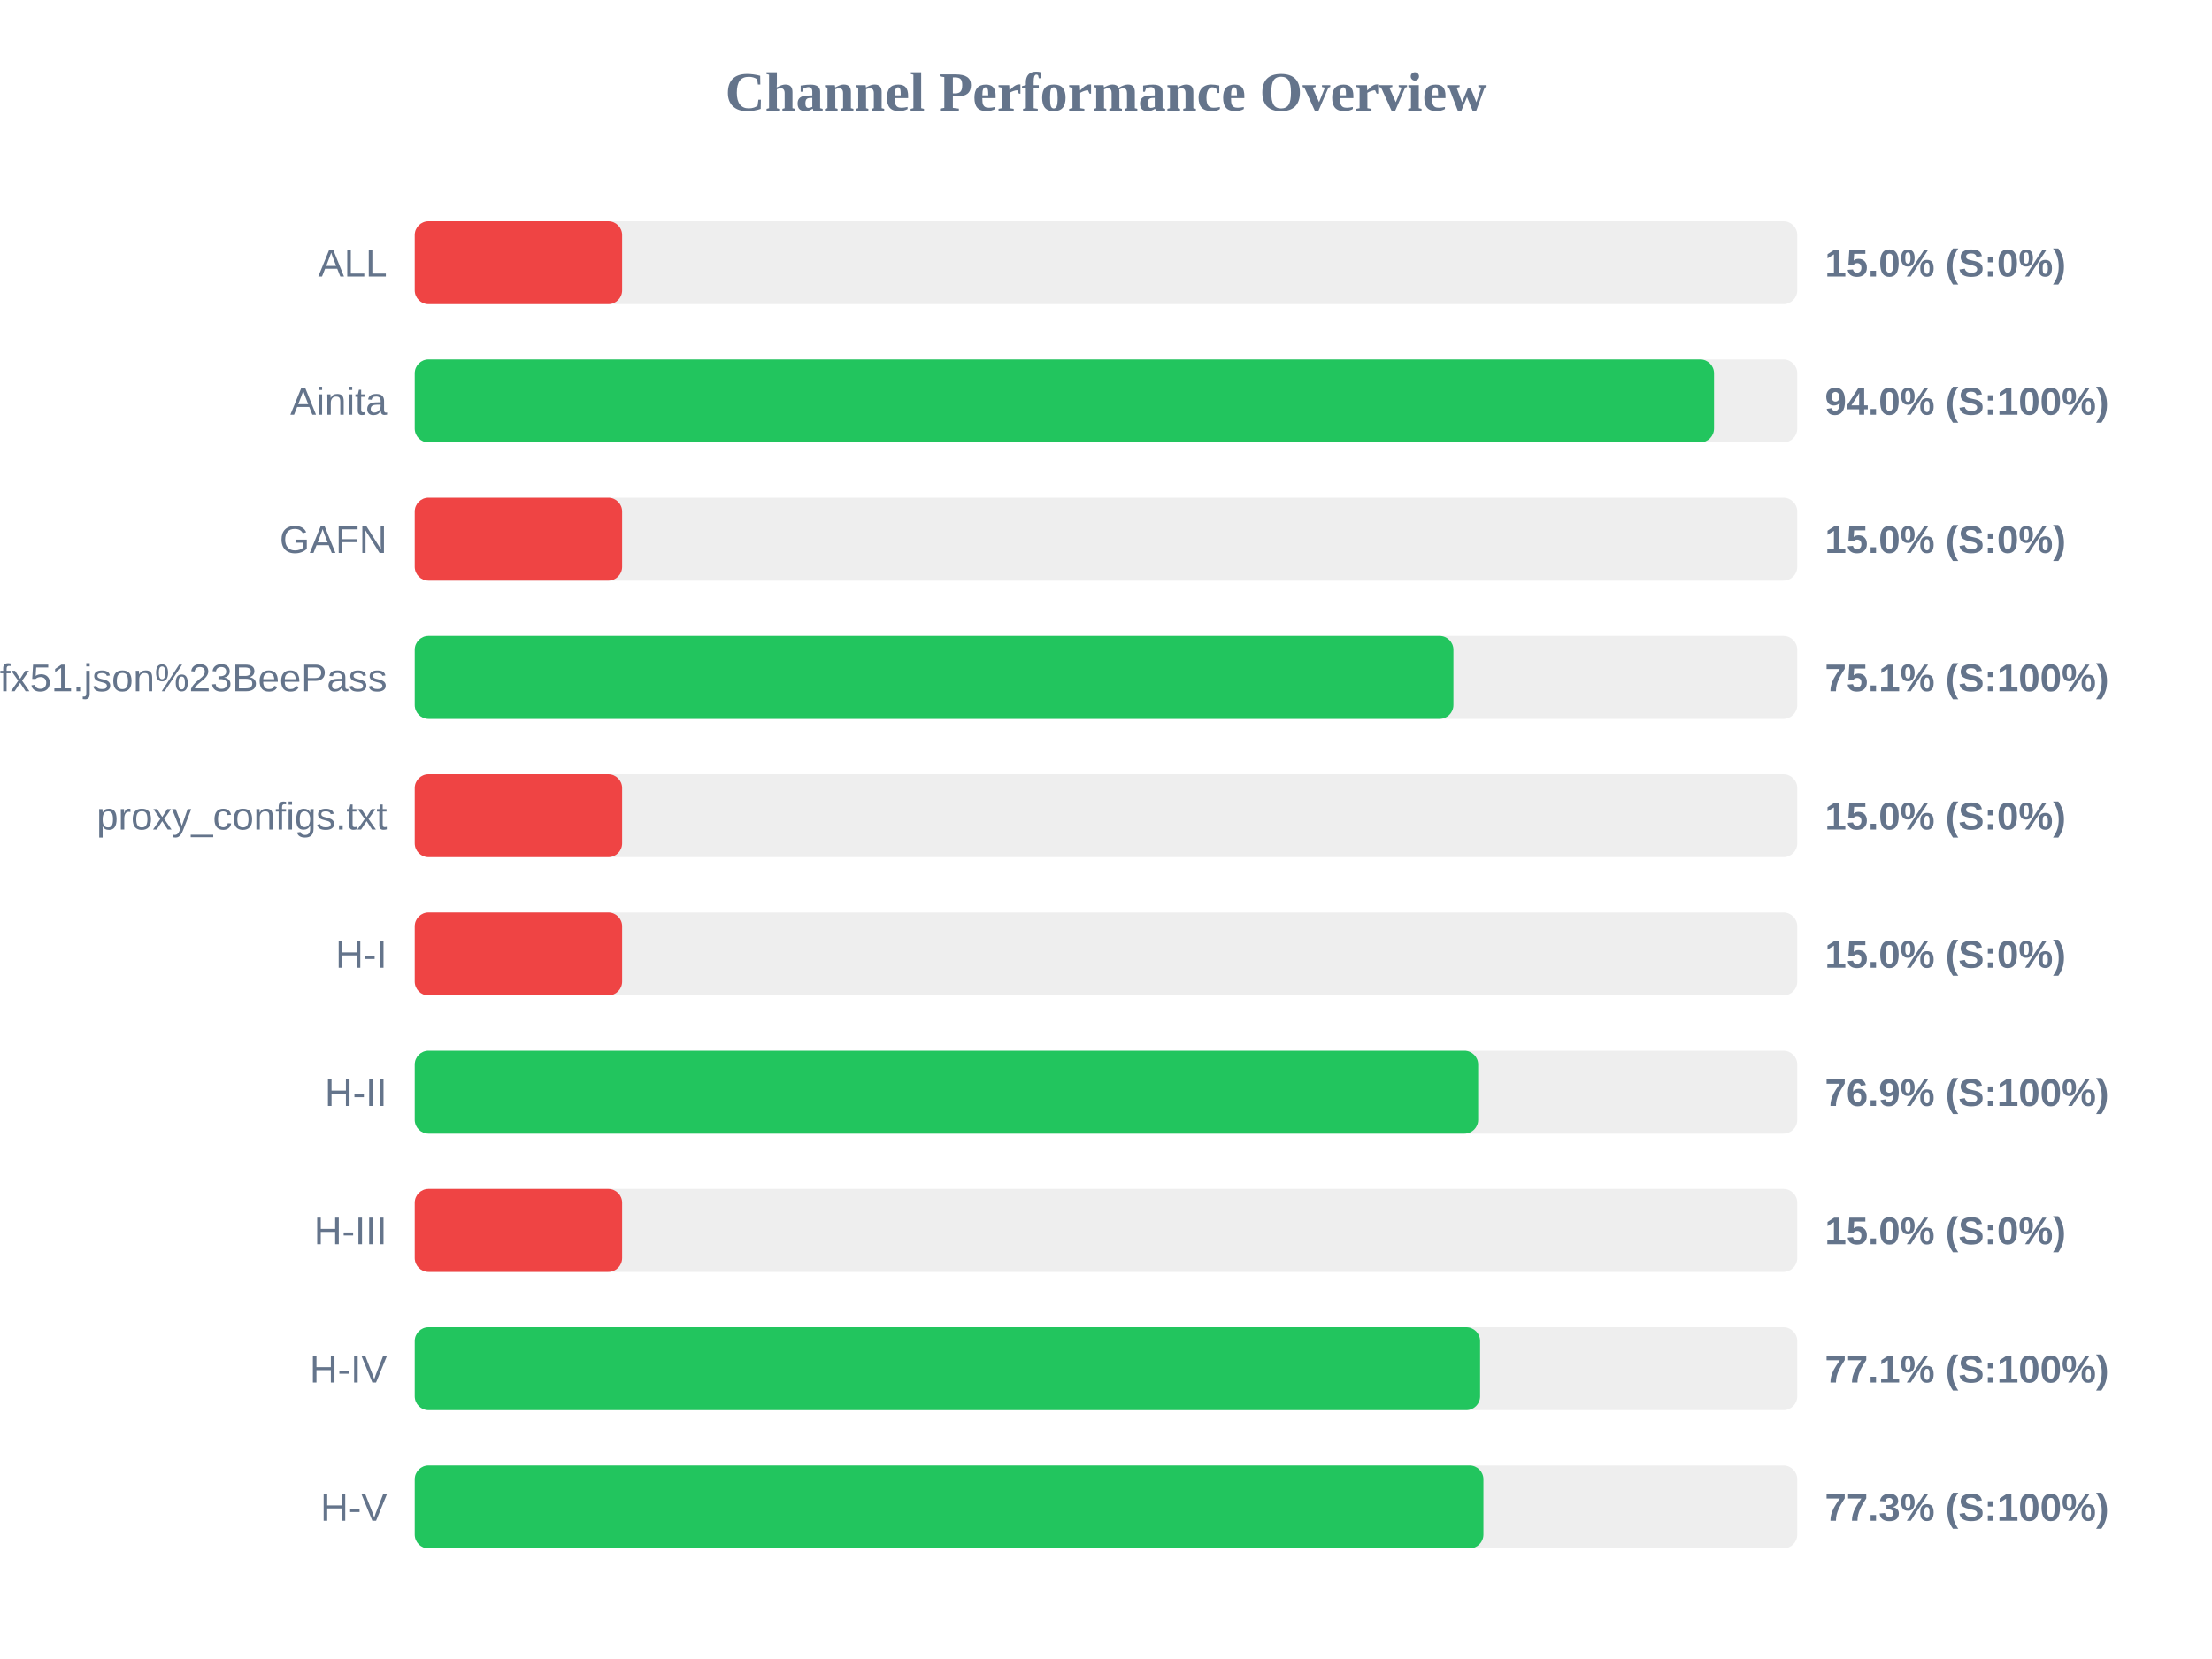
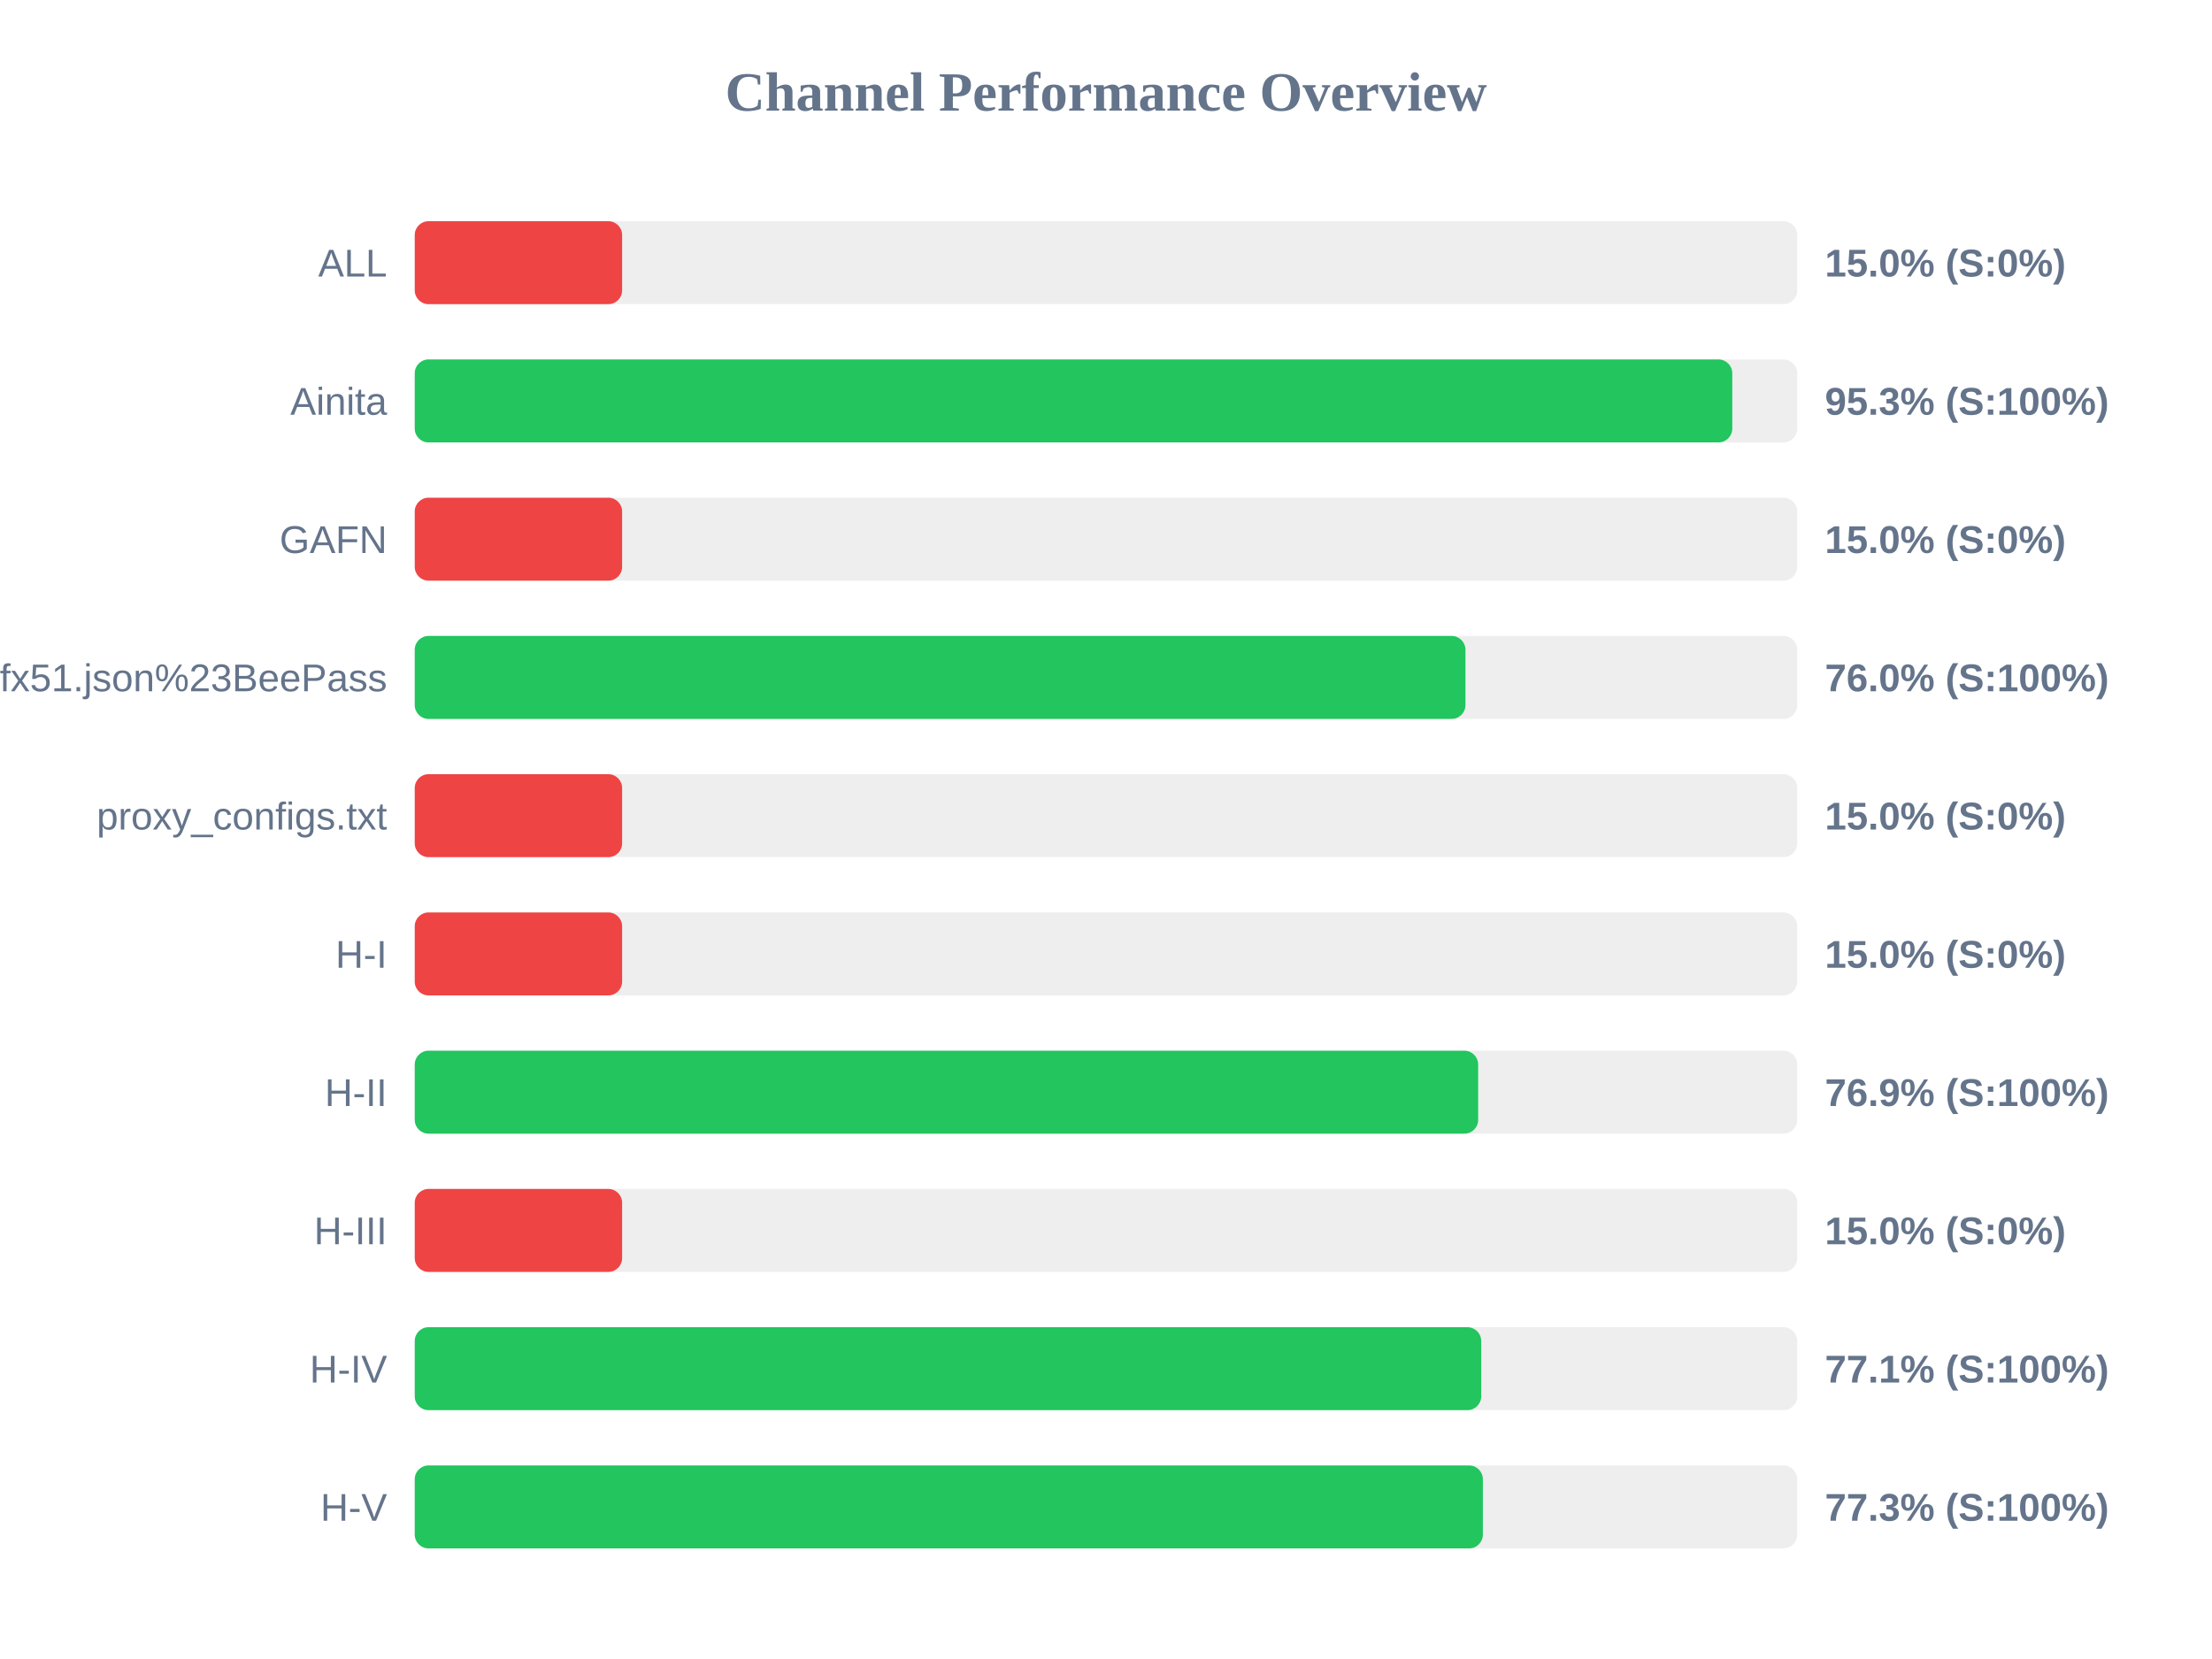
<svg xmlns="http://www.w3.org/2000/svg" width="800" height="600" version="1.1">
  <style>
        .row { font: 14px Arial; fill: #64748b; }
        .score { font: bold 14px Arial; fill: #64748b; }
    </style>
  <text x="400" y="40" text-anchor="middle" font-size="20px" font-weight="bold" fill="#64748b">Channel Performance Overview</text>
  <rect x="150" y="80" width="500" height="30" fill="#eee" rx="5" />
  <rect x="150" y="80" width="75.0" height="30" fill="#ef4444" rx="5" />
  <text x="140" y="100" text-anchor="end" class="row">ALL</text>
  <text x="660" y="100" text-anchor="start" class="score">15.0% (S:0%)</text>
  <rect x="150" y="130" width="500" height="30" fill="#eee" rx="5" />
-   <rect x="150" y="130" width="469.9" height="30" fill="#22c55e" rx="5" />
+   <rect x="150" y="130" width="476.5" height="30" fill="#22c55e" rx="5" />
  <text x="140" y="150" text-anchor="end" class="row">Ainita</text>
-   <text x="660" y="150" text-anchor="start" class="score">94.0% (S:100%)</text>
+   <text x="660" y="150" text-anchor="start" class="score">95.3% (S:100%)</text>
  <rect x="150" y="180" width="500" height="30" fill="#eee" rx="5" />
  <rect x="150" y="180" width="75.0" height="30" fill="#ef4444" rx="5" />
  <text x="140" y="200" text-anchor="end" class="row">GAFN</text>
  <text x="660" y="200" text-anchor="start" class="score">15.0% (S:0%)</text>
  <rect x="150" y="230" width="500" height="30" fill="#eee" rx="5" />
-   <rect x="150" y="230" width="375.65" height="30" fill="#22c55e" rx="5" />
+   <rect x="150" y="230" width="380.0" height="30" fill="#22c55e" rx="5" />
  <text x="140" y="250" text-anchor="end" class="row">sub?s=ssconf%3A%2F%2Fs3.amazonaws.com%2Fbeedynconprd%2Fzf38bv6oxi1nv3wfkpmxyfl8yj5fargza3foantoalu16vznl0ckxx7bgf1ufx51.json%23BeePass</text>
-   <text x="660" y="250" text-anchor="start" class="score">75.1% (S:100%)</text>
+   <text x="660" y="250" text-anchor="start" class="score">76.0% (S:100%)</text>
  <rect x="150" y="280" width="500" height="30" fill="#eee" rx="5" />
  <rect x="150" y="280" width="75.0" height="30" fill="#ef4444" rx="5" />
  <text x="140" y="300" text-anchor="end" class="row">proxy_configs.txt</text>
  <text x="660" y="300" text-anchor="start" class="score">15.0% (S:0%)</text>
  <rect x="150" y="330" width="500" height="30" fill="#eee" rx="5" />
  <rect x="150" y="330" width="75.0" height="30" fill="#ef4444" rx="5" />
  <text x="140" y="350" text-anchor="end" class="row">H-I</text>
  <text x="660" y="350" text-anchor="start" class="score">15.0% (S:0%)</text>
  <rect x="150" y="380" width="500" height="30" fill="#eee" rx="5" />
  <rect x="150" y="380" width="384.6" height="30" fill="#22c55e" rx="5" />
  <text x="140" y="400" text-anchor="end" class="row">H-II</text>
  <text x="660" y="400" text-anchor="start" class="score">76.9% (S:100%)</text>
  <rect x="150" y="430" width="500" height="30" fill="#eee" rx="5" />
  <rect x="150" y="430" width="75.0" height="30" fill="#ef4444" rx="5" />
  <text x="140" y="450" text-anchor="end" class="row">H-III</text>
  <text x="660" y="450" text-anchor="start" class="score">15.0% (S:0%)</text>
  <rect x="150" y="480" width="500" height="30" fill="#eee" rx="5" />
-   <rect x="150" y="480" width="385.3" height="30" fill="#22c55e" rx="5" />
+   <rect x="150" y="480" width="385.7" height="30" fill="#22c55e" rx="5" />
  <text x="140" y="500" text-anchor="end" class="row">H-IV</text>
  <text x="660" y="500" text-anchor="start" class="score">77.1% (S:100%)</text>
  <rect x="150" y="530" width="500" height="30" fill="#eee" rx="5" />
-   <rect x="150" y="530" width="386.5" height="30" fill="#22c55e" rx="5" />
+   <rect x="150" y="530" width="386.3" height="30" fill="#22c55e" rx="5" />
  <text x="140" y="550" text-anchor="end" class="row">H-V</text>
  <text x="660" y="550" text-anchor="start" class="score">77.3% (S:100%)</text>
</svg>
